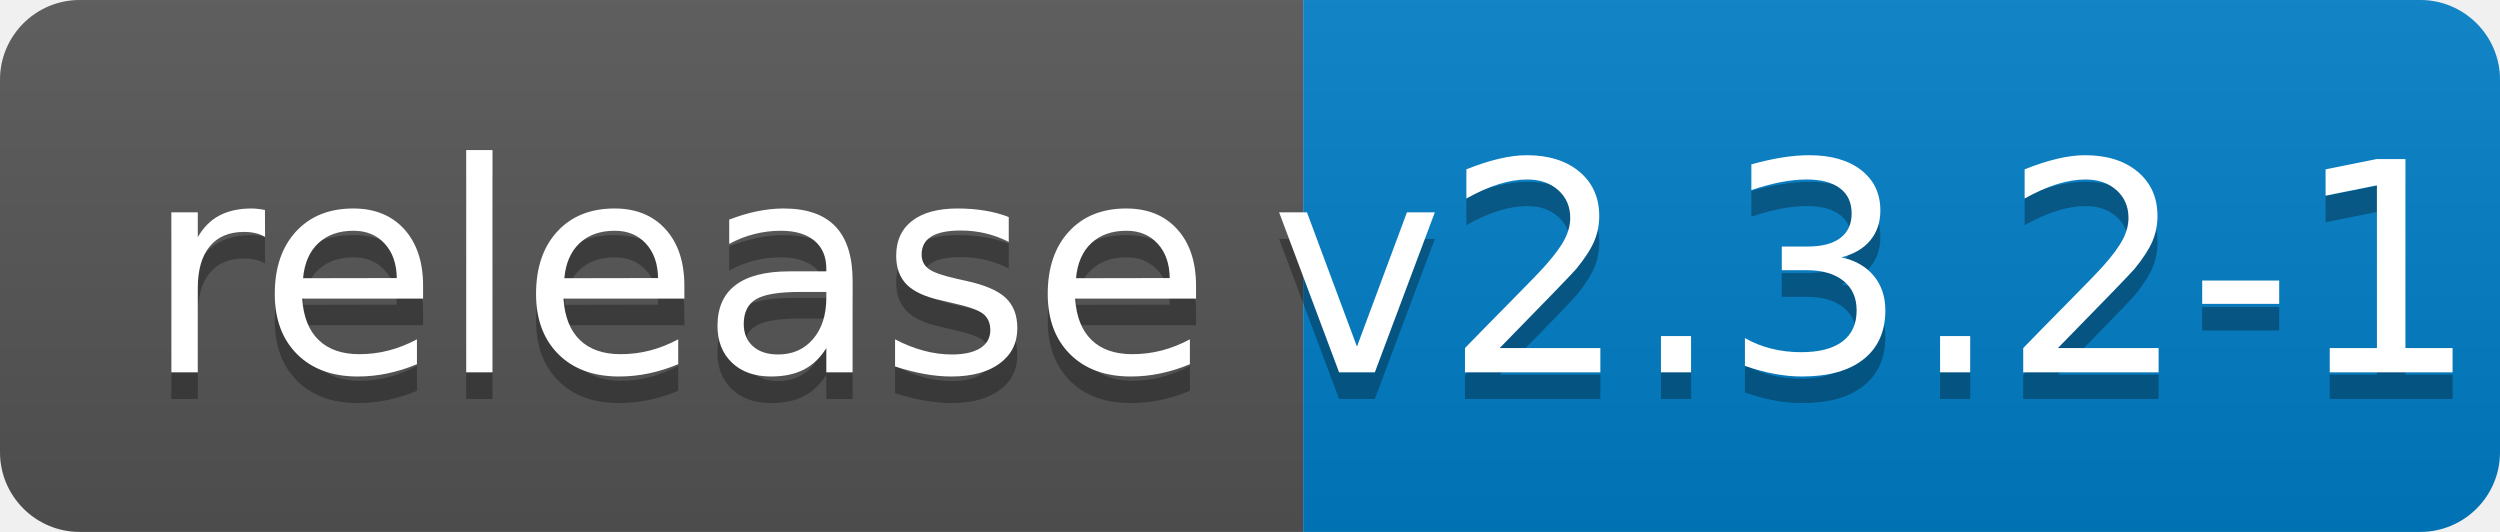
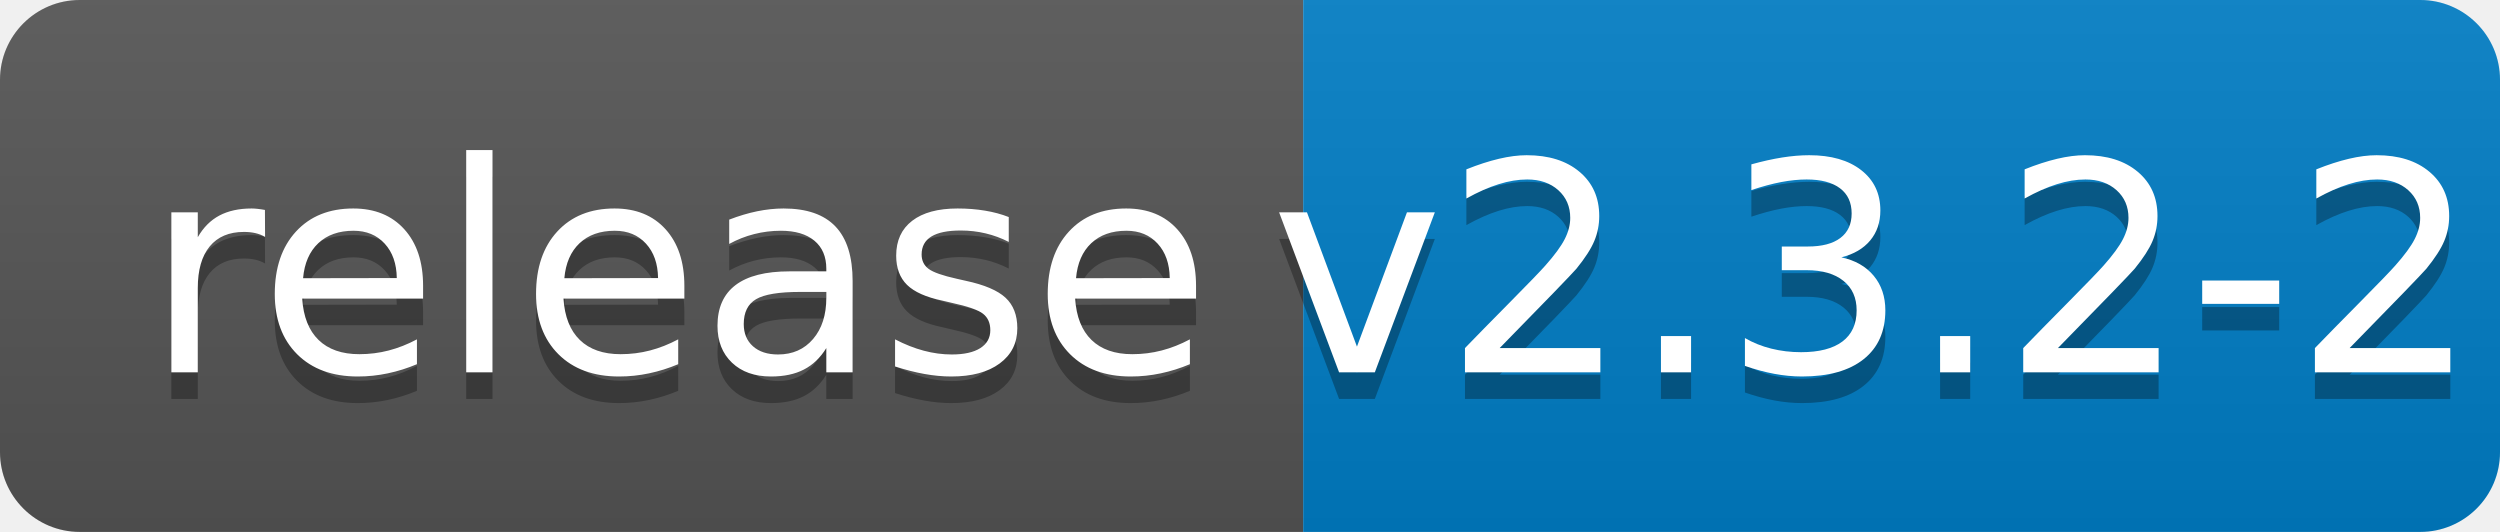
<svg xmlns="http://www.w3.org/2000/svg" width="94" height="20">
  <linearGradient id="b" x2="0" y2="100%">
    <stop offset="0" stop-color="#bbb" stop-opacity=".1" />
    <stop offset="1" stop-opacity=".1" />
  </linearGradient>
  <clipPath id="a">
    <rect width="94" height="20" rx="3" fill="#fff" />
  </clipPath>
  <g clip-path="url(#a)">
    <path fill="#555" d="M0 0h49v20H0z" />
    <path fill="#007ec6" d="M49 0h45v20H49z" />
    <path fill="url(#b)" d="M0 0h94v20H0z" />
  </g>
  <g fill="#fff" text-anchor="middle" font-family="DejaVu Sans,Verdana,Geneva,sans-serif" font-size="110">
    <text x="255" y="150" fill="#010101" fill-opacity=".3" transform="scale(.1)" textLength="390">release</text>
    <text x="255" y="140" transform="scale(.1)" textLength="390">release</text>
-     <text x="705" y="150" fill="#010101" fill-opacity=".3" transform="scale(.1)" textLength="350">v2.3.2-1</text>
-     <text x="705" y="140" transform="scale(.1)" textLength="350">v2.3.2-1</text>
+     <text x="705" y="150" fill="#010101" fill-opacity=".3" transform="scale(.1)" textLength="350">v2.3.2-2</text>
+     <text x="705" y="140" transform="scale(.1)" textLength="350">v2.3.2-2</text>
  </g>
</svg>
